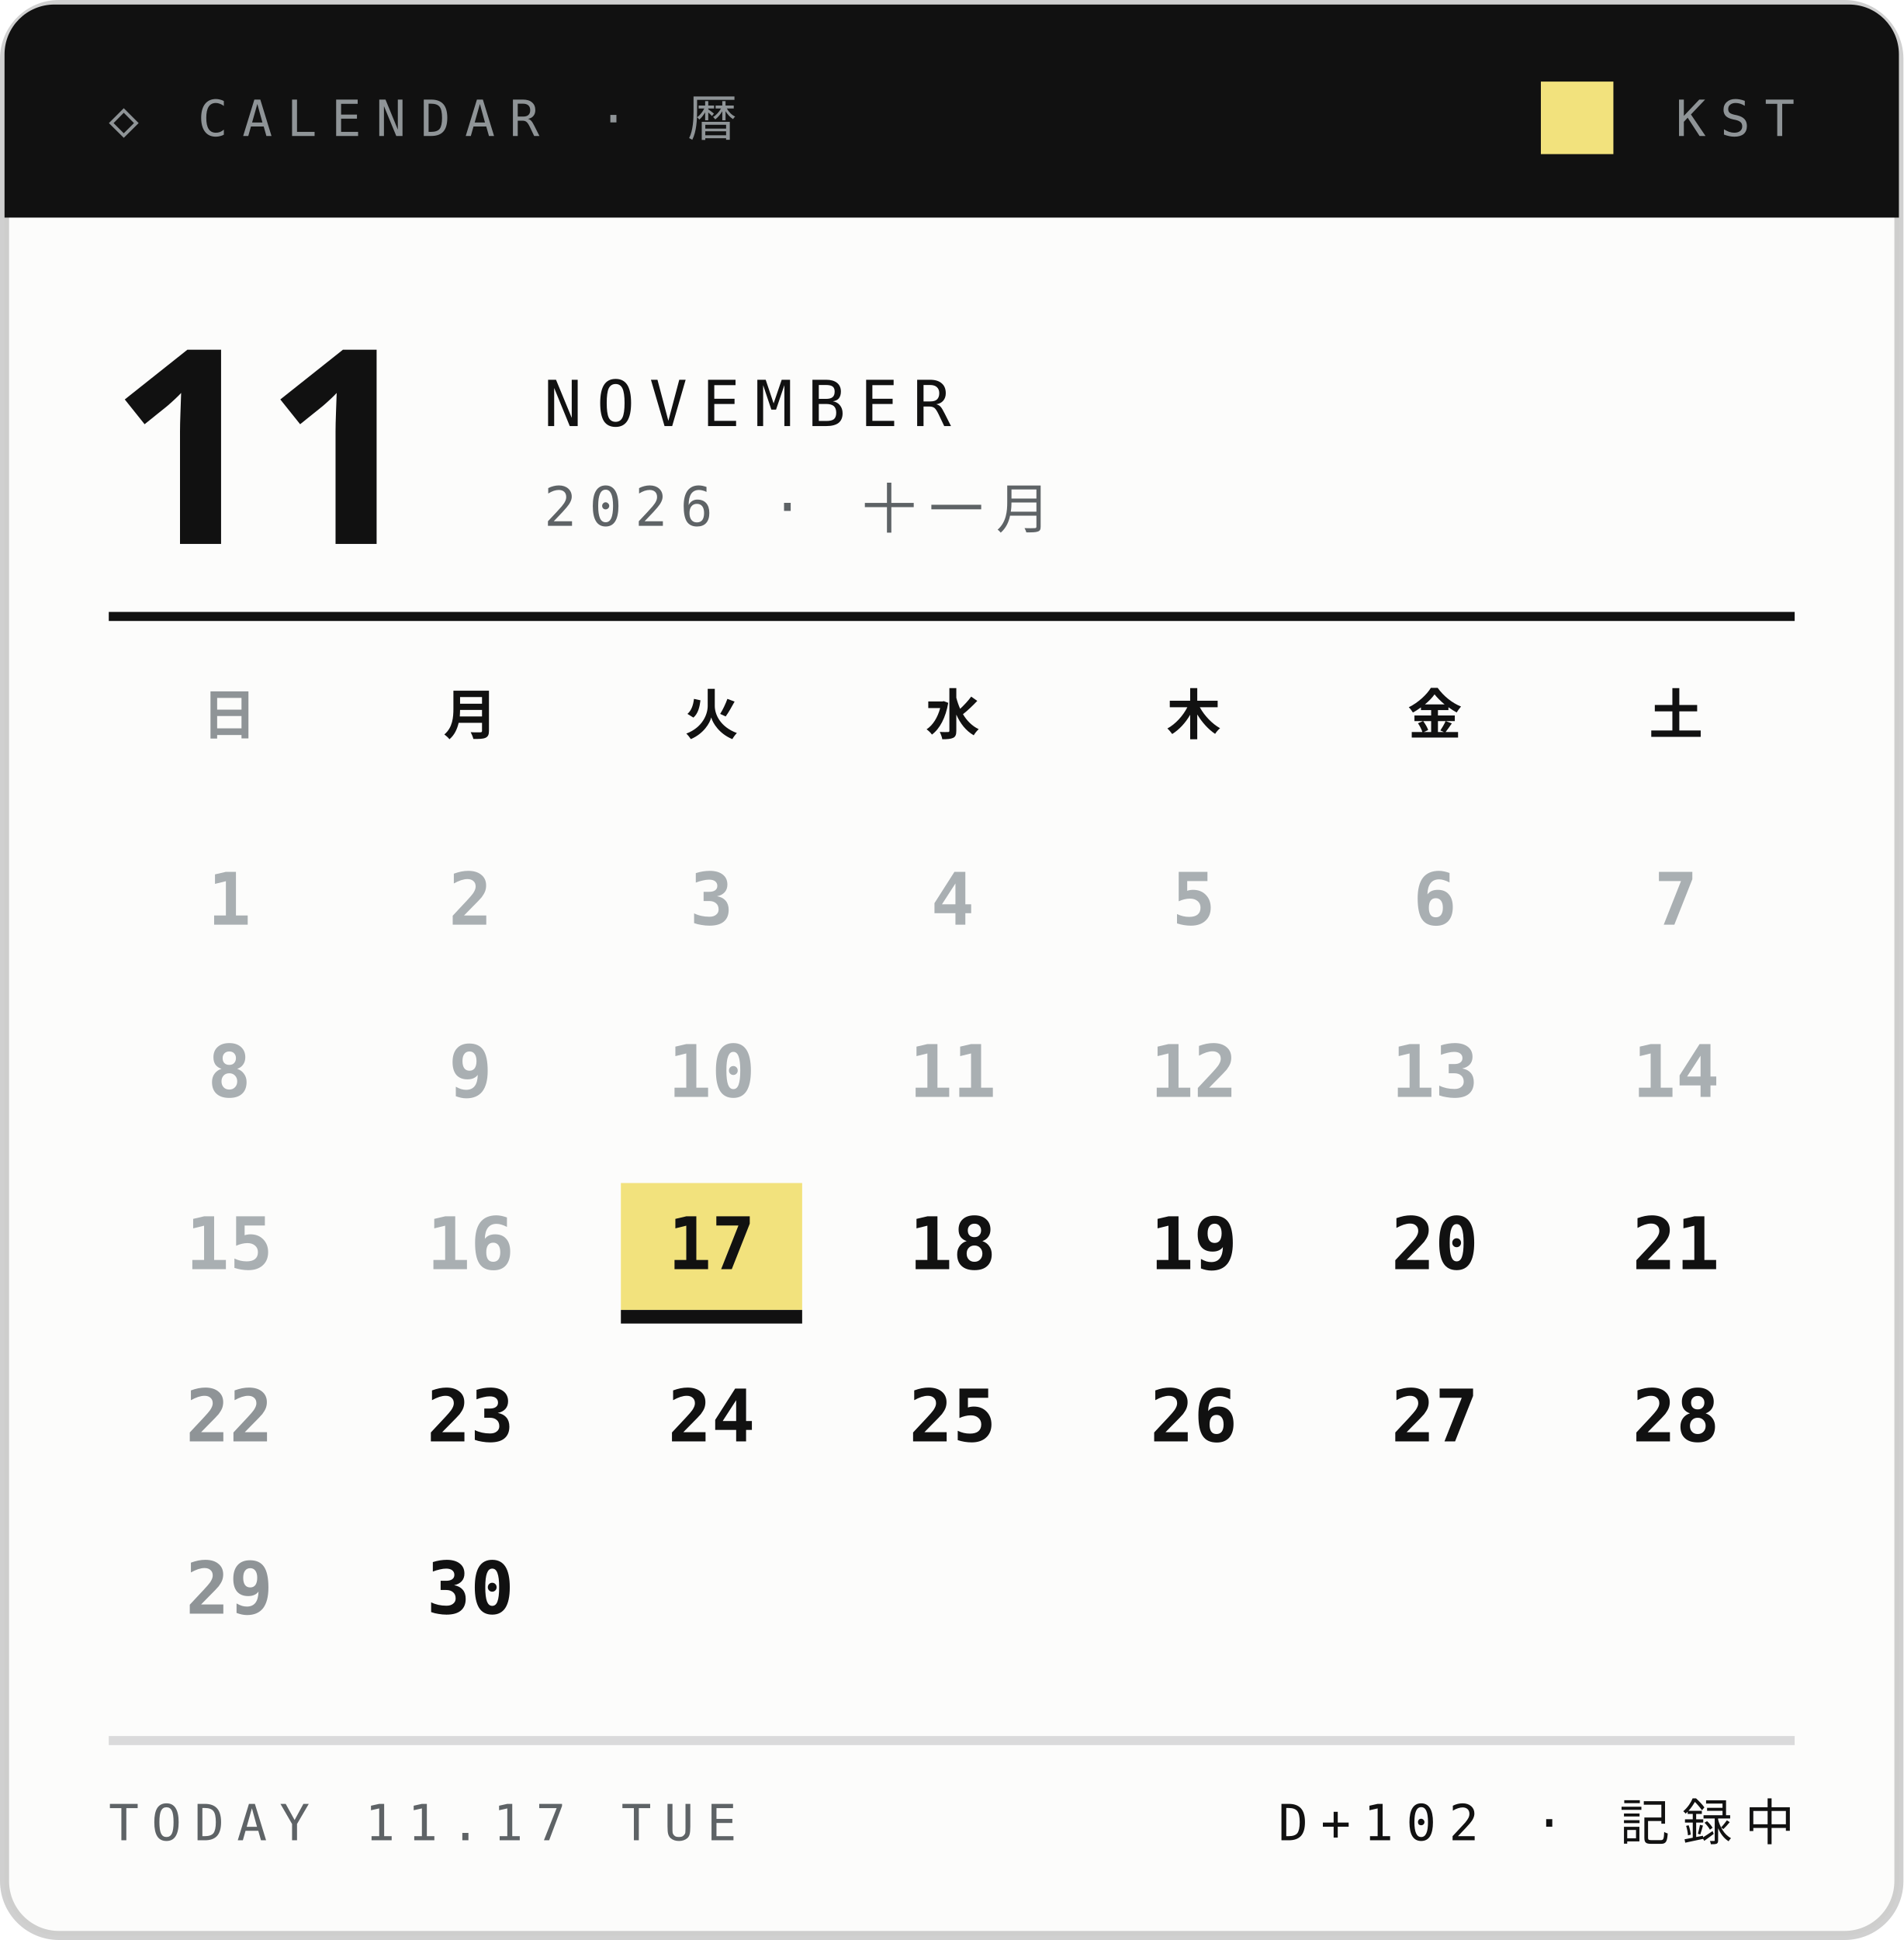
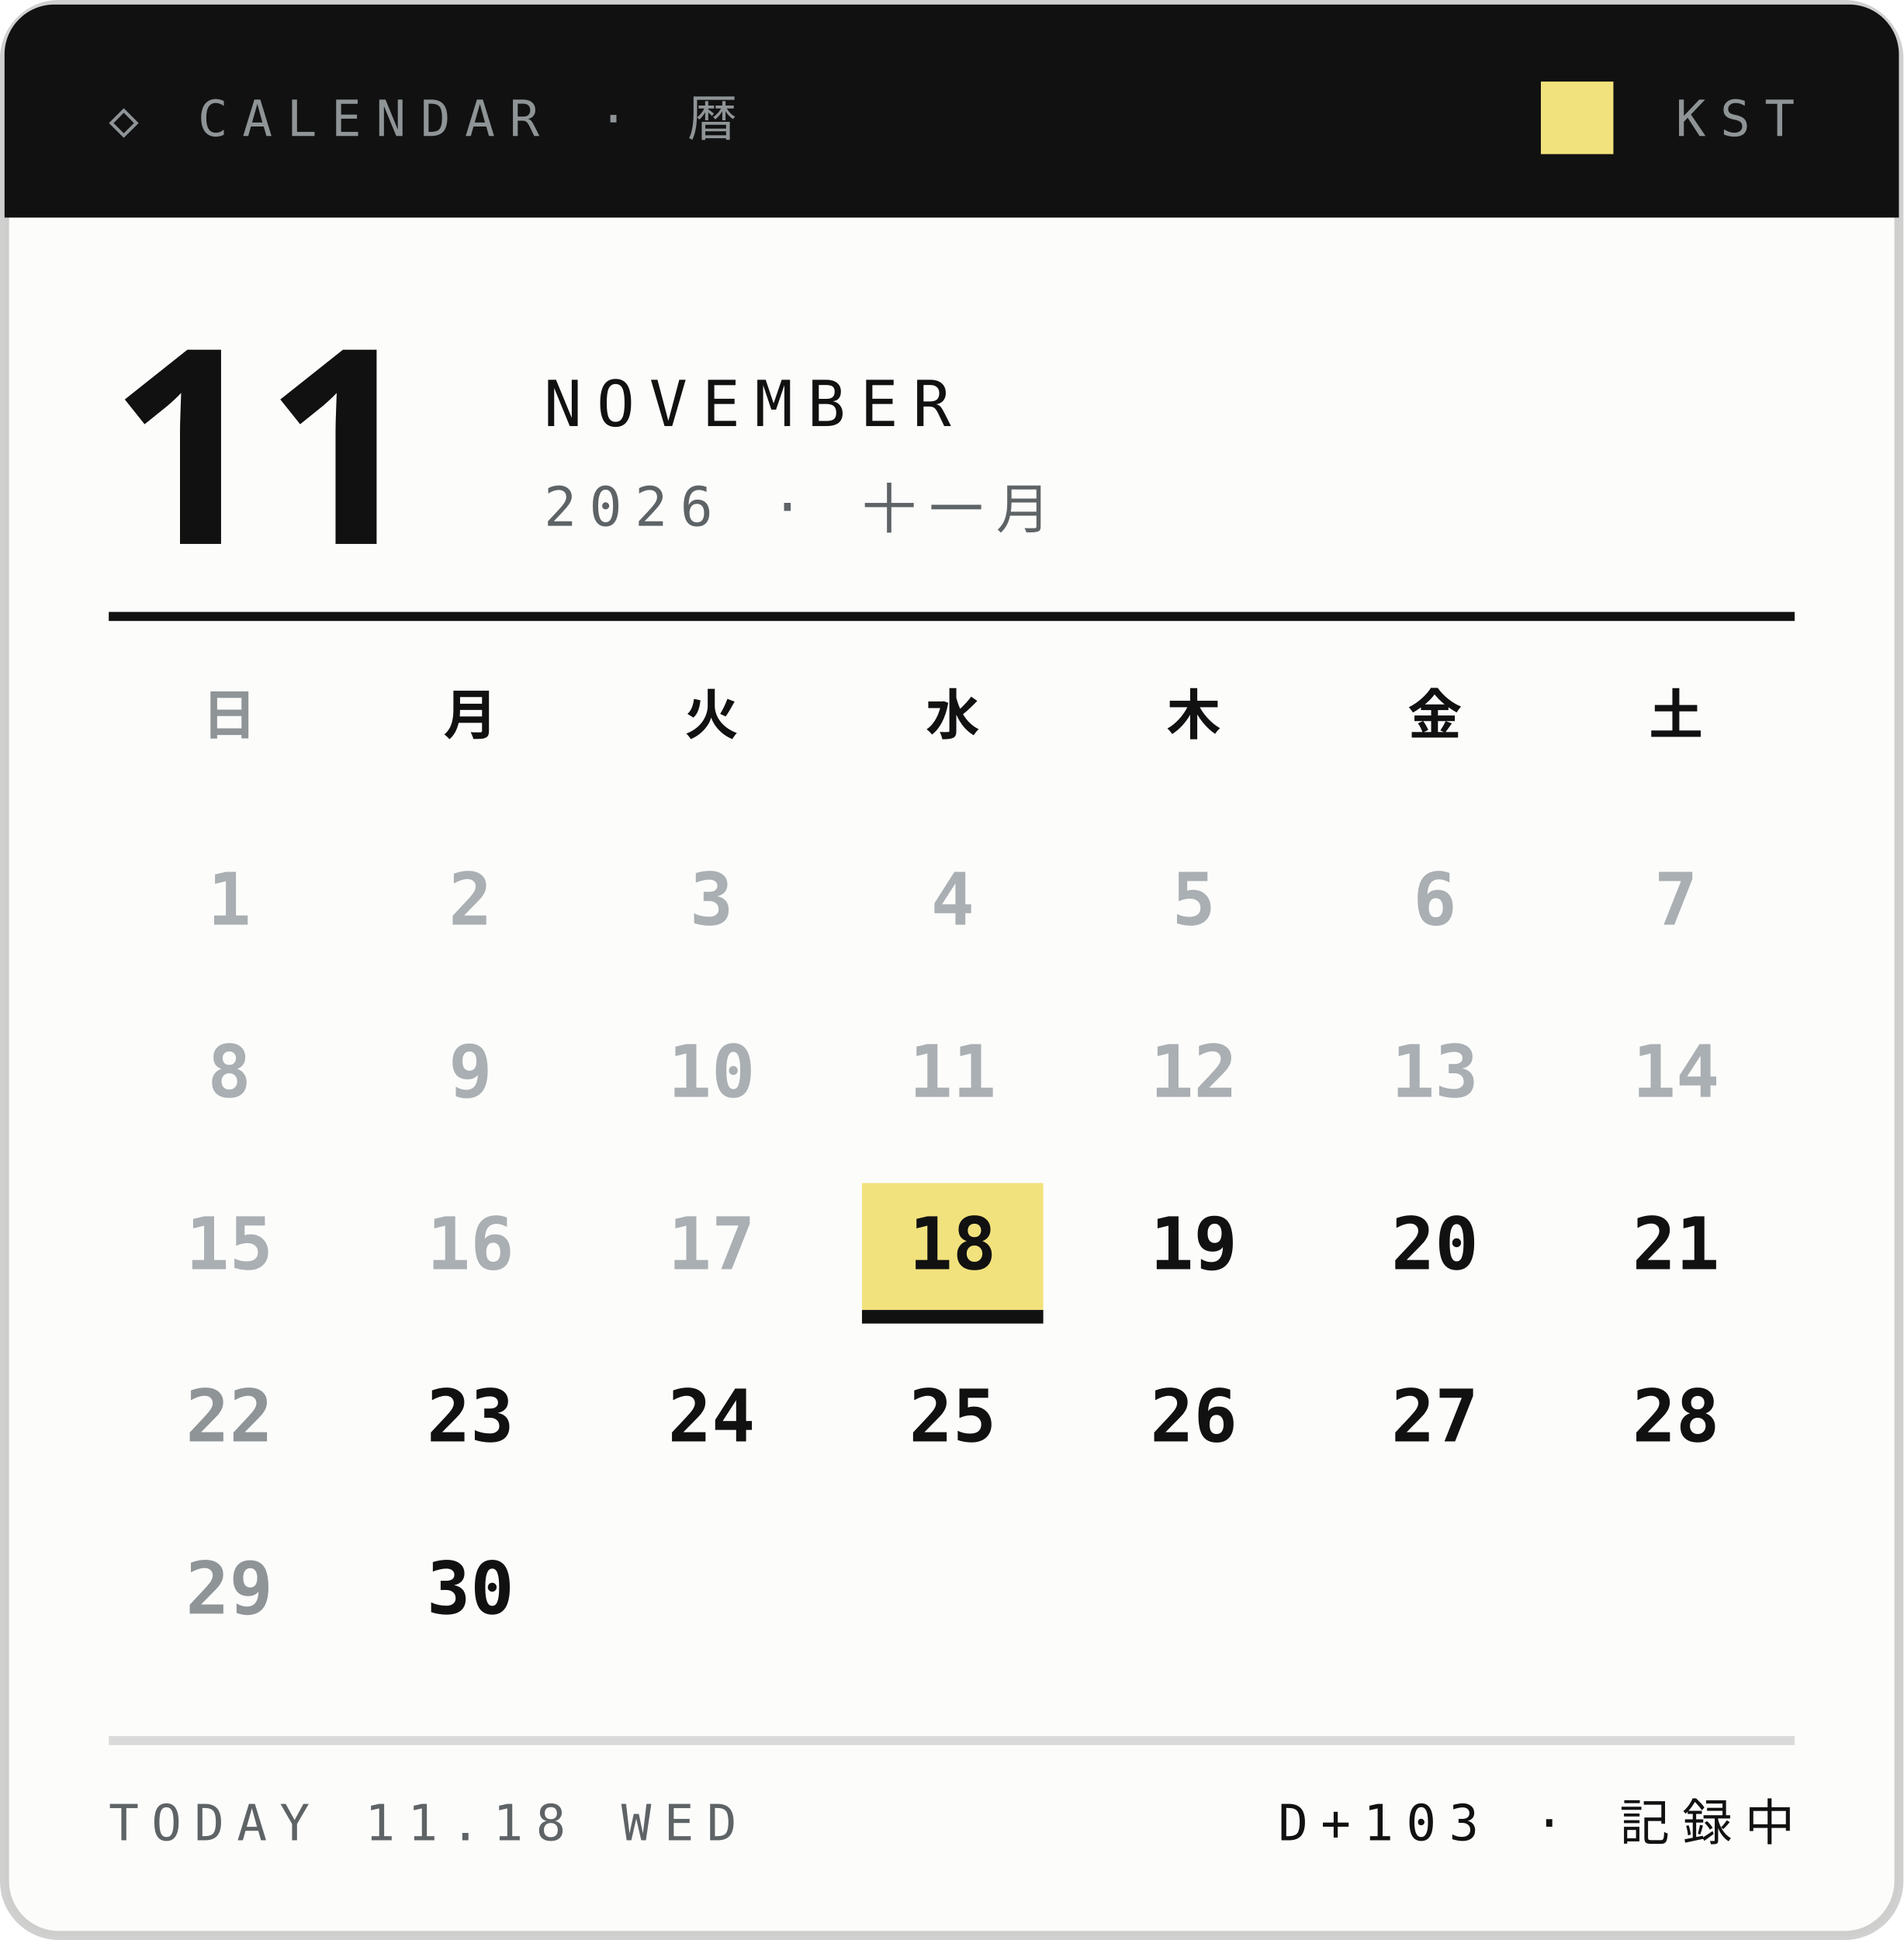
<svg xmlns="http://www.w3.org/2000/svg" width="210" height="214">
  <style>text{font:400 6.5px 'IBM Plex Mono',Menlo,monospace;letter-spacing:1.2px;fill:#5E6366}.s{font-size:5.5px}.v{font-weight:600;font-size:9px;fill:#111;letter-spacing:0}.b{font:900 20px 'Arial Black',sans-serif;fill:#111;letter-spacing:0}.j{font:800 11px 'Hiragino Sans','Noto Sans JP',sans-serif;fill:#111;letter-spacing:2px}</style>
  <rect x=".5" y=".5" width="209" height="213" rx="6" fill="#FCFCFB" stroke="#14151633" />
  <path d="M6 .5h198a5.5 5.5 0 0 1 5.5 5.5V24H.5V6A5.5 5.5 0 0 1 6 .5z" fill="#111" />
  <text x="12" y="15" style="font-size:5.5px;letter-spacing:1.6px;fill:#8F9497">◇ CALENDAR · 暦</text>
  <text x="198" y="15" text-anchor="end" style="font-size:5.5px;letter-spacing:1.6px;fill:#8F9497">KST</text>
  <rect x="170" y="9" width="8" height="8" fill="#F2E27D" />
  <text class="b" x="12" y="60" style="font-size:30px">11</text>
  <text x="60" y="47" style="font-size:7px;letter-spacing:1.6px;fill:#111">NOVEMBER</text>
  <text x="60" y="58" style="font-size:6px;letter-spacing:1.4px">2026 · 十一月</text>
  <path d="M12 68H198" stroke="#111" />
  <text class="j" x="25.3" y="81" text-anchor="middle" style="font-size:6px;letter-spacing:0;fill:#8F9497">日</text>
  <text class="j" x="51.9" y="81" text-anchor="middle" style="font-size:6px;letter-spacing:0;fill:#111">月</text>
  <text class="j" x="78.5" y="81" text-anchor="middle" style="font-size:6px;letter-spacing:0;fill:#111">火</text>
  <text class="j" x="105.1" y="81" text-anchor="middle" style="font-size:6px;letter-spacing:0;fill:#111">水</text>
  <text class="j" x="131.7" y="81" text-anchor="middle" style="font-size:6px;letter-spacing:0;fill:#111">木</text>
  <text class="j" x="158.3" y="81" text-anchor="middle" style="font-size:6px;letter-spacing:0;fill:#111">金</text>
  <text class="j" x="184.9" y="81" text-anchor="middle" style="font-size:6px;letter-spacing:0;fill:#111">土</text>
  <text class="v" x="25.3" y="102.0" text-anchor="middle" style="font-size:8px;fill:#A9AFB2">1</text>
  <text class="v" x="51.9" y="102.0" text-anchor="middle" style="font-size:8px;fill:#A9AFB2">2</text>
  <text class="v" x="78.5" y="102.0" text-anchor="middle" style="font-size:8px;fill:#A9AFB2">3</text>
  <text class="v" x="105.1" y="102.0" text-anchor="middle" style="font-size:8px;fill:#A9AFB2">4</text>
  <text class="v" x="131.7" y="102.0" text-anchor="middle" style="font-size:8px;fill:#A9AFB2">5</text>
  <text class="v" x="158.3" y="102.0" text-anchor="middle" style="font-size:8px;fill:#A9AFB2">6</text>
  <text class="v" x="184.9" y="102.0" text-anchor="middle" style="font-size:8px;fill:#A9AFB2">7</text>
  <text class="v" x="25.3" y="121.0" text-anchor="middle" style="font-size:8px;fill:#A9AFB2">8</text>
  <text class="v" x="51.9" y="121.0" text-anchor="middle" style="font-size:8px;fill:#A9AFB2">9</text>
  <text class="v" x="78.5" y="121.0" text-anchor="middle" style="font-size:8px;fill:#A9AFB2">10</text>
  <text class="v" x="105.1" y="121.0" text-anchor="middle" style="font-size:8px;fill:#A9AFB2">11</text>
  <text class="v" x="131.7" y="121.0" text-anchor="middle" style="font-size:8px;fill:#A9AFB2">12</text>
  <text class="v" x="158.3" y="121.0" text-anchor="middle" style="font-size:8px;fill:#A9AFB2">13</text>
  <text class="v" x="184.9" y="121.0" text-anchor="middle" style="font-size:8px;fill:#A9AFB2">14</text>
  <text class="v" x="25.3" y="140.0" text-anchor="middle" style="font-size:8px;fill:#A9AFB2">15</text>
  <text class="v" x="51.9" y="140.0" text-anchor="middle" style="font-size:8px;fill:#A9AFB2">16</text>
-   <rect x="68.5" y="130.5" width="20" height="14" fill="#F2E27D" />
-   <rect x="68.5" y="144.5" width="20" height="1.5" fill="#111" />
-   <text class="v" x="78.5" y="140.0" text-anchor="middle" style="font-size:8px;fill:#111">17</text>
+   <text class="v" x="78.5" y="140.0" text-anchor="middle" style="font-size:8px;fill:#A9AFB2">17</text>
+   <rect x="95.1" y="130.5" width="20" height="14" fill="#F2E27D" />
+   <rect x="95.1" y="144.5" width="20" height="1.5" fill="#111" />
  <text class="v" x="105.1" y="140.0" text-anchor="middle" style="font-size:8px;fill:#111">18</text>
  <text class="v" x="131.7" y="140.0" text-anchor="middle" style="font-size:8px;fill:#111">19</text>
  <text class="v" x="158.3" y="140.0" text-anchor="middle" style="font-size:8px;fill:#111">20</text>
  <text class="v" x="184.9" y="140.0" text-anchor="middle" style="font-size:8px;fill:#111">21</text>
  <text class="v" x="25.3" y="159.0" text-anchor="middle" style="font-size:8px;fill:#8F9497">22</text>
  <text class="v" x="51.9" y="159.0" text-anchor="middle" style="font-size:8px;fill:#111">23</text>
  <text class="v" x="78.5" y="159.0" text-anchor="middle" style="font-size:8px;fill:#111">24</text>
  <text class="v" x="105.1" y="159.0" text-anchor="middle" style="font-size:8px;fill:#111">25</text>
  <text class="v" x="131.7" y="159.0" text-anchor="middle" style="font-size:8px;fill:#111">26</text>
  <text class="v" x="158.3" y="159.0" text-anchor="middle" style="font-size:8px;fill:#111">27</text>
  <text class="v" x="184.9" y="159.0" text-anchor="middle" style="font-size:8px;fill:#111">28</text>
  <text class="v" x="25.3" y="178.0" text-anchor="middle" style="font-size:8px;fill:#8F9497">29</text>
  <text class="v" x="51.9" y="178.0" text-anchor="middle" style="font-size:8px;fill:#111">30</text>
  <path d="M12 192H198" stroke="#14151624" />
-   <text x="12" y="203" style="font-size:5.5px;letter-spacing:1.4px">TODAY 11.17 TUE</text>
-   <text x="198" y="203" text-anchor="end" style="font-size:5.5px;letter-spacing:1.4px;fill:#111">D+102 · 記録中</text>
+   <text x="12" y="203" style="font-size:5.5px;letter-spacing:1.4px">TODAY 11.18 WED</text>
+   <text x="198" y="203" text-anchor="end" style="font-size:5.5px;letter-spacing:1.4px;fill:#111">D+103 · 記録中</text>
</svg>
